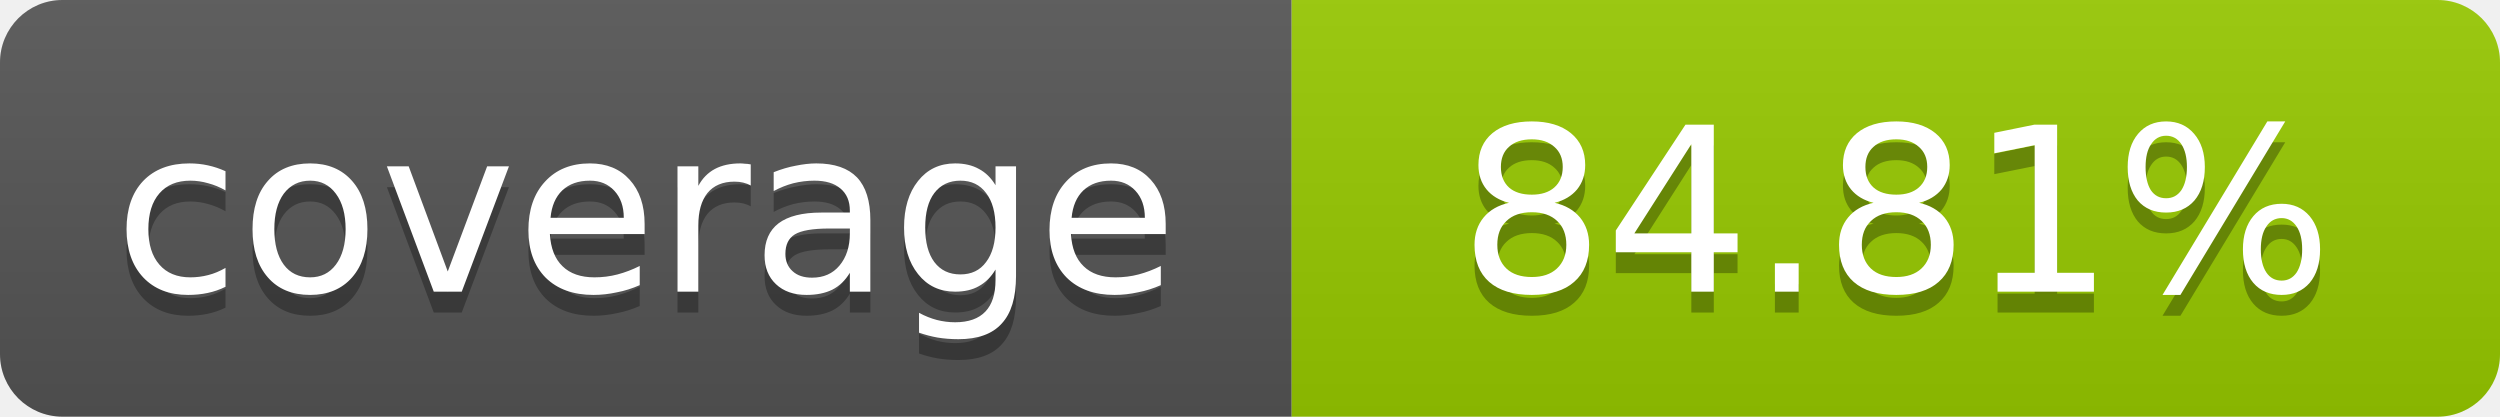
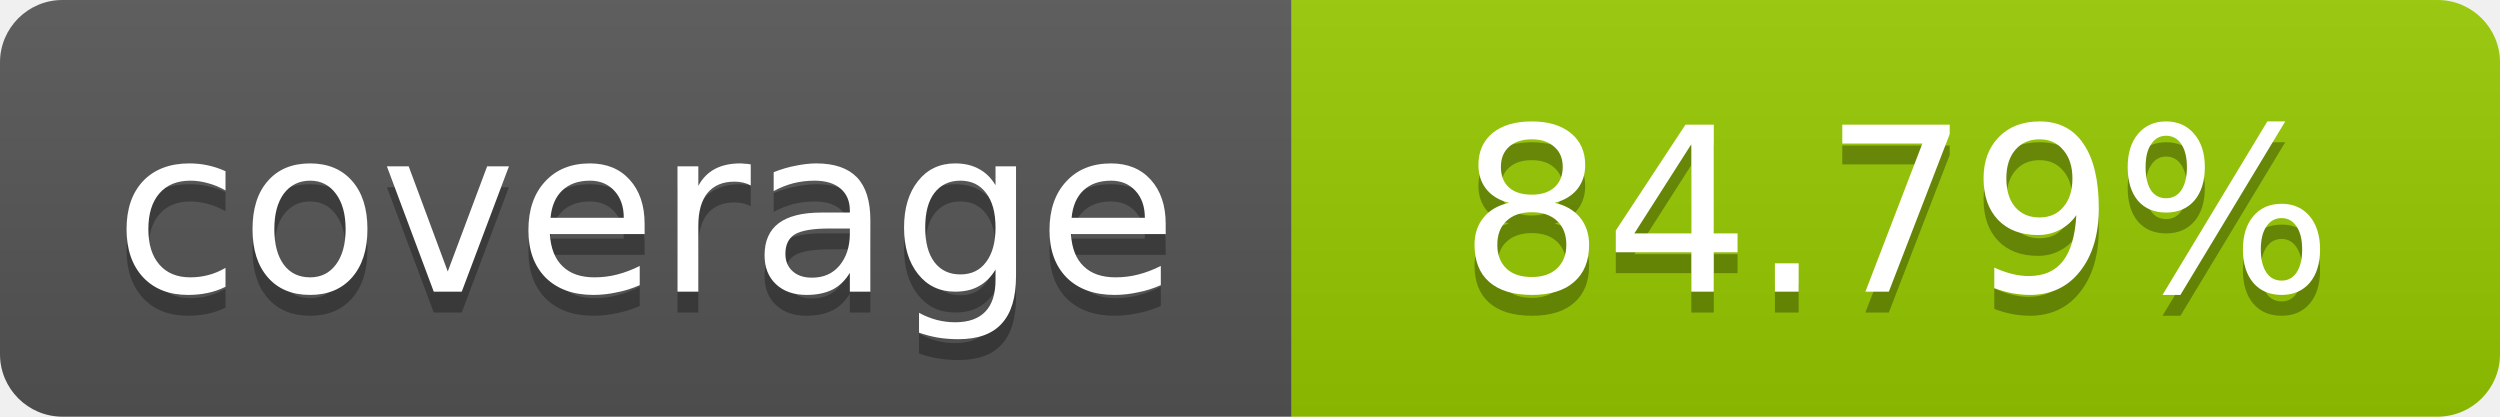
- <svg xmlns="http://www.w3.org/2000/svg" width="120" height="20" role="img" aria-label="coverage: 84.81%">
+ <svg xmlns="http://www.w3.org/2000/svg" width="120" height="20" role="img" aria-label="coverage: 84.79%">
  <linearGradient id="s" x2="0" y2="100%">
    <stop offset="0" stop-color="#bbb" stop-opacity=".1" />
    <stop offset="1" stop-opacity=".1" />
  </linearGradient>
  <clipPath id="r">
    <rect width="120" height="20" rx="3" fill="#fff" />
  </clipPath>
  <g clip-path="url(#r)">
    <rect width="62" height="20" fill="#555" />
    <rect x="62" width="58" height="20" fill="#97CA00" />
    <rect width="120" height="20" fill="url(#s)" />
  </g>
  <g fill="#fff" text-anchor="middle" font-family="Verdana,Geneva,DejaVu Sans,sans-serif" font-size="11">
    <text x="31" y="15" fill="#010101" fill-opacity=".3">coverage</text>
    <text x="31" y="14">coverage</text>
-     <text x="91" y="15" fill="#010101" fill-opacity=".3">84.81%</text>
-     <text x="91" y="14">84.81%</text>
+     <text x="91" y="15" fill="#010101" fill-opacity=".3">84.79%</text>
+     <text x="91" y="14">84.79%</text>
  </g>
</svg>
